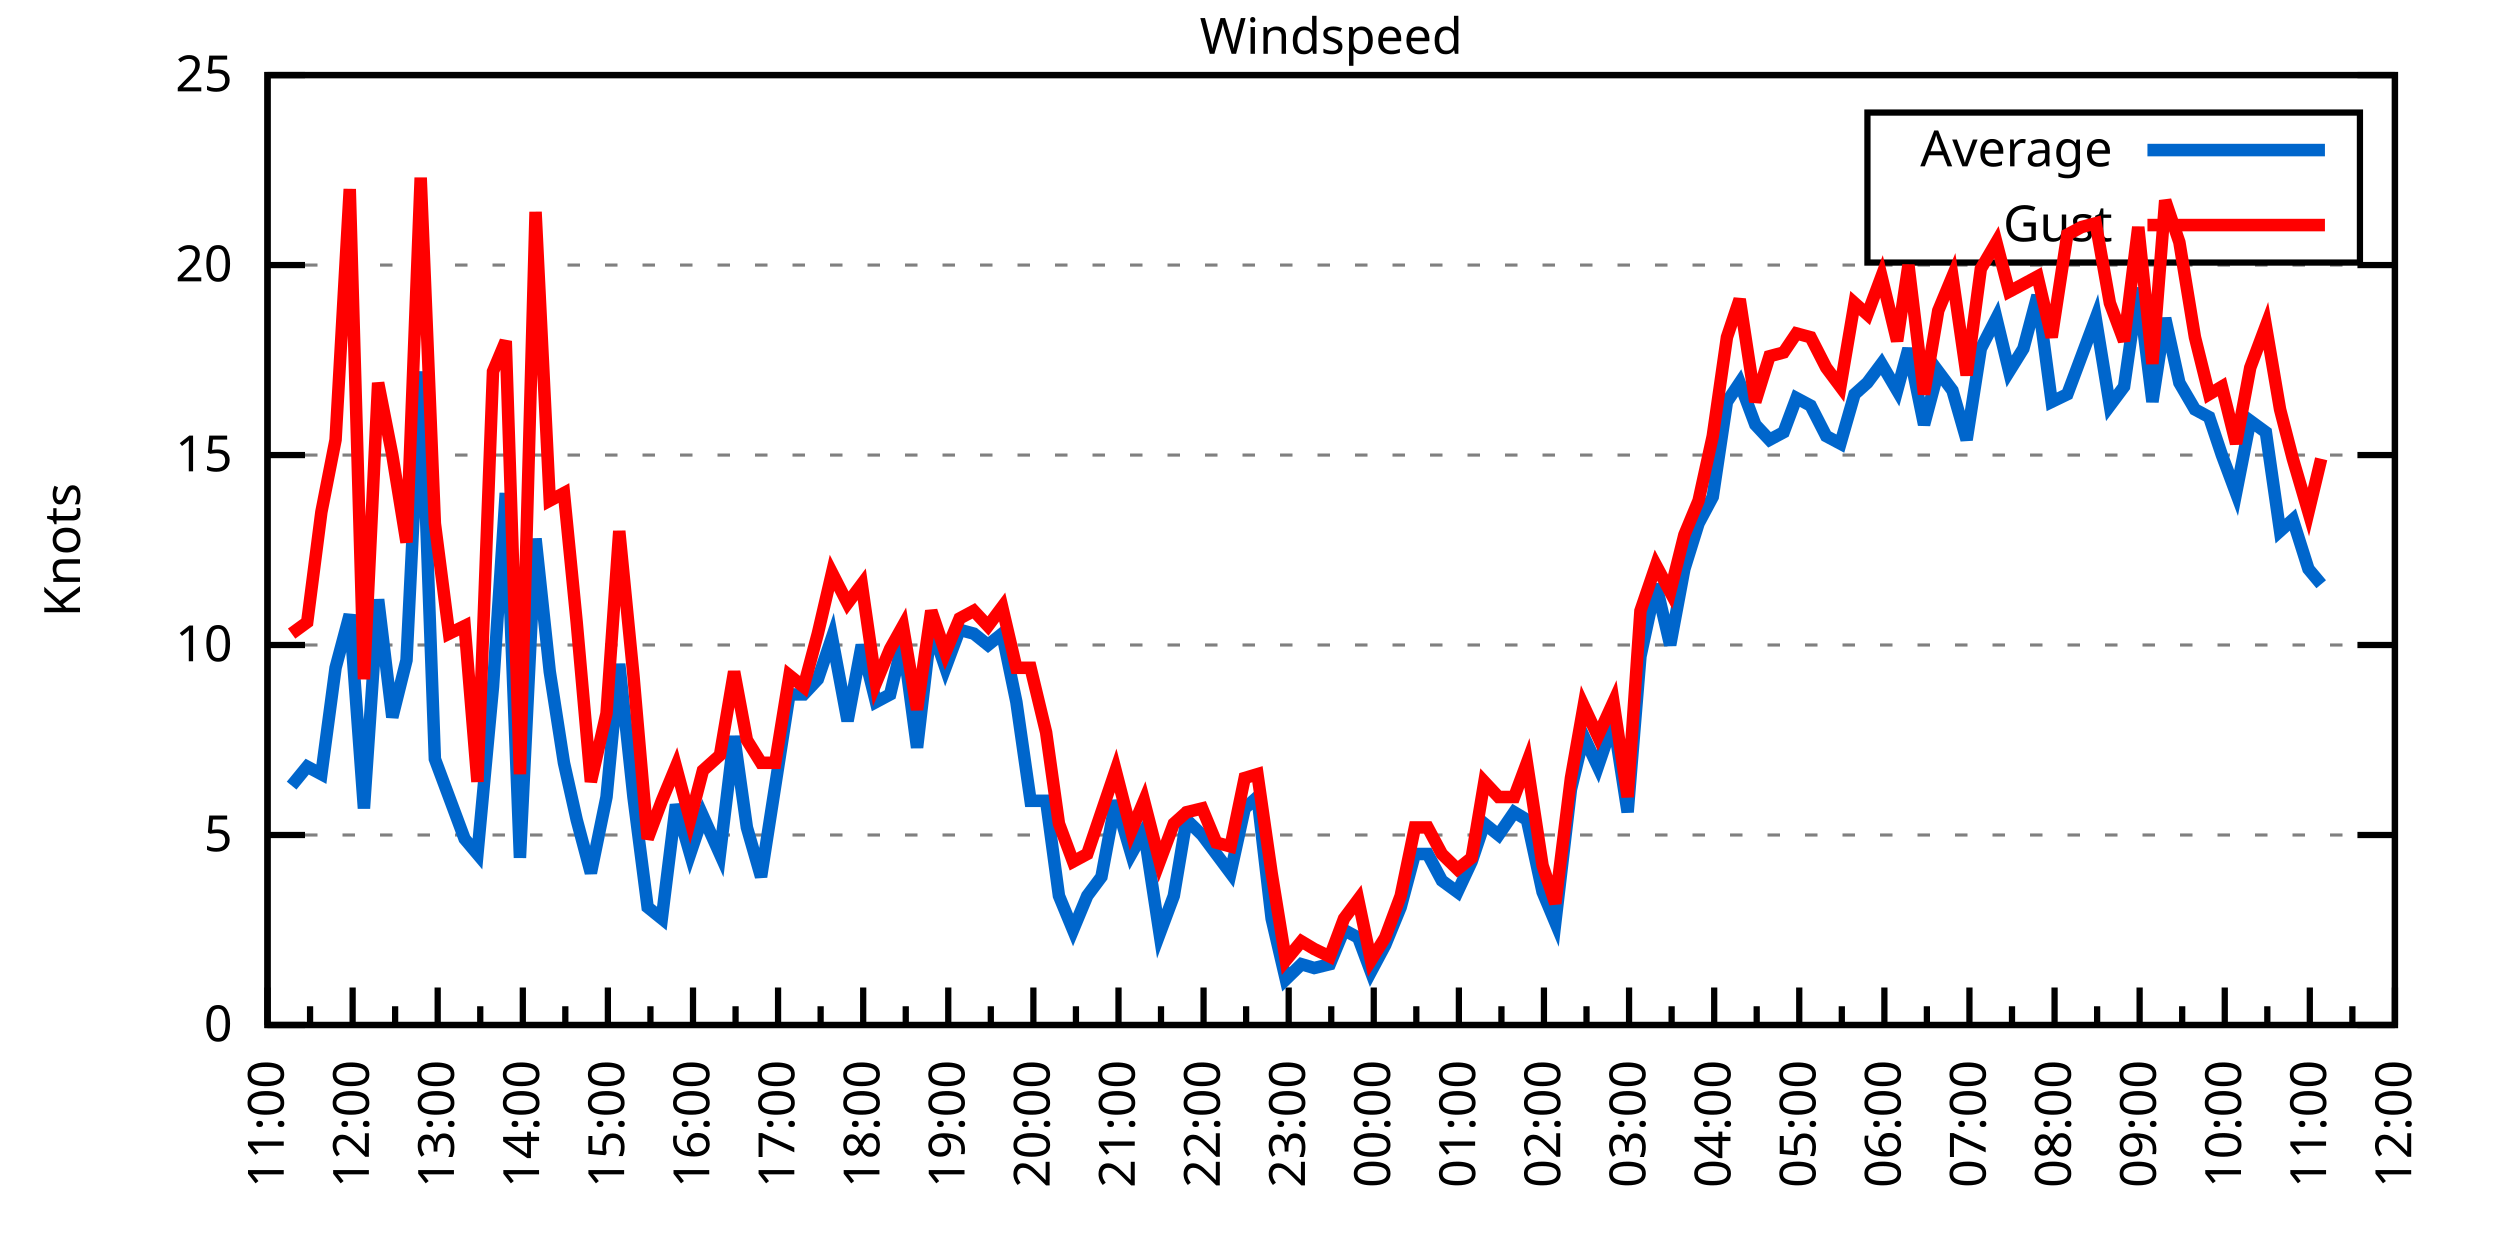
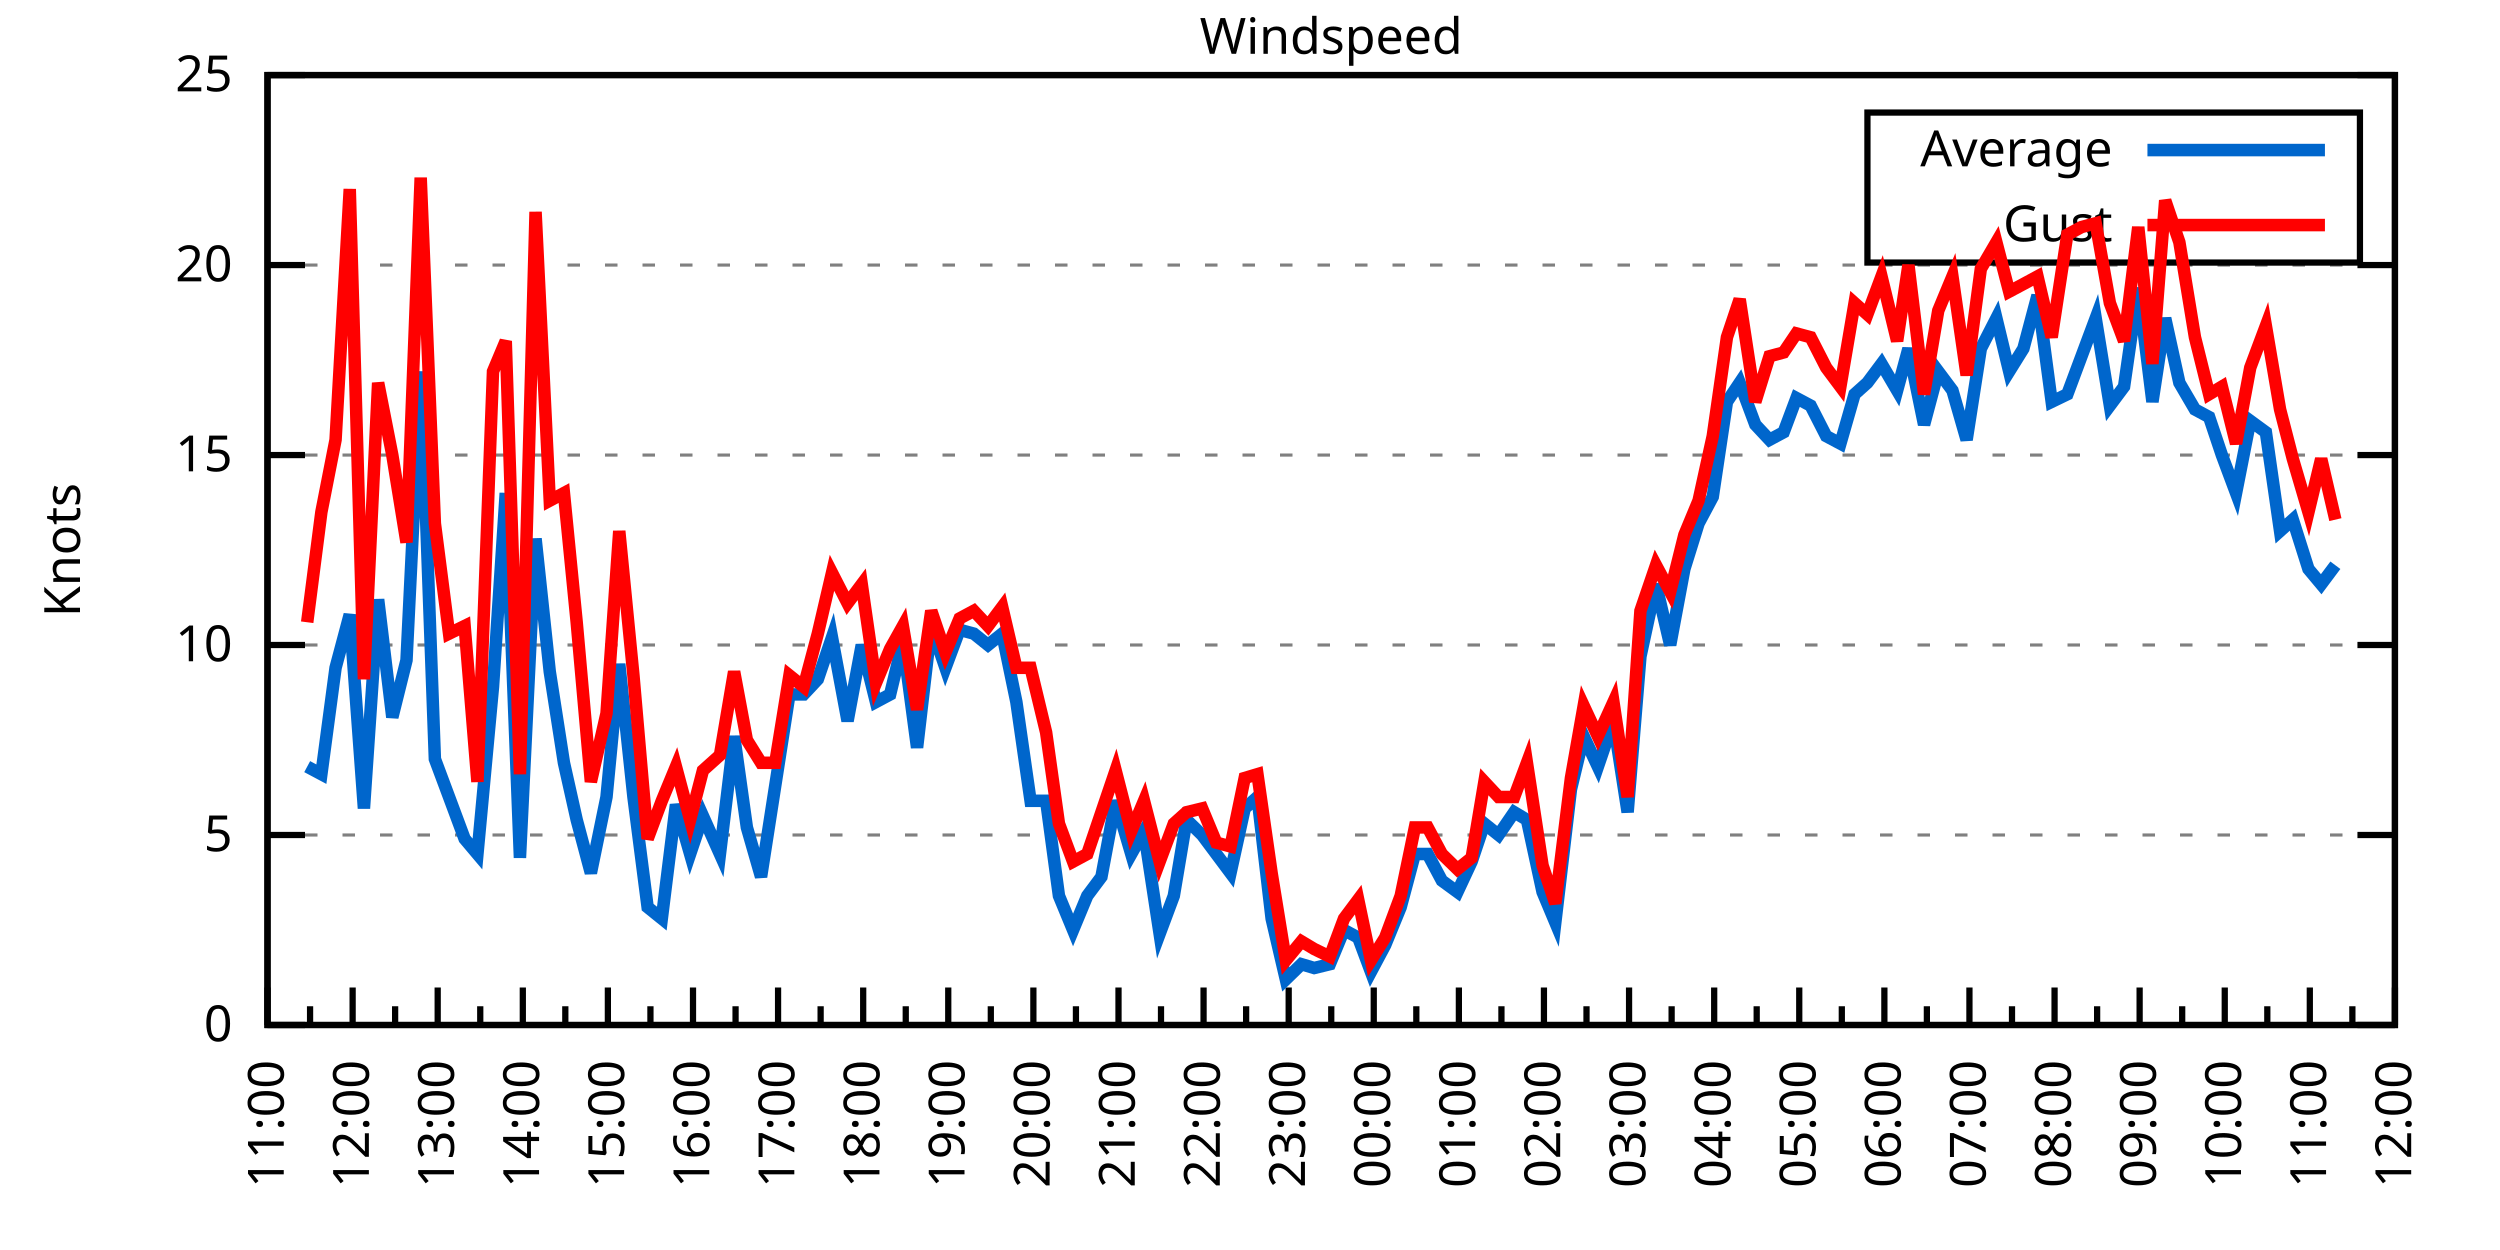
<svg xmlns="http://www.w3.org/2000/svg" xmlns:xlink="http://www.w3.org/1999/xlink" width="400" height="200" viewBox="0 0 400 200">
  <g id="gnuplot_canvas">
    <rect x="0" y="0" width="400" height="200" fill="none" />
    <defs>
      <circle id="gpDot" r="0.5" stroke-width="0.5" stroke="currentColor" />
      <path id="gpPt0" stroke-width="0.333" stroke="currentColor" d="M-1,0 h2 M0,-1 v2" />
      <path id="gpPt1" stroke-width="0.333" stroke="currentColor" d="M-1,-1 L1,1 M1,-1 L-1,1" />
      <path id="gpPt2" stroke-width="0.333" stroke="currentColor" d="M-1,0 L1,0 M0,-1 L0,1 M-1,-1 L1,1 M-1,1 L1,-1" />
      <rect id="gpPt3" stroke-width="0.333" stroke="currentColor" x="-1" y="-1" width="2" height="2" />
      <rect id="gpPt4" stroke-width="0.333" stroke="currentColor" fill="currentColor" x="-1" y="-1" width="2" height="2" />
      <circle id="gpPt5" stroke-width="0.333" stroke="currentColor" cx="0" cy="0" r="1" />
      <use xlink:href="#gpPt5" id="gpPt6" fill="currentColor" stroke="none" />
      <path id="gpPt7" stroke-width="0.333" stroke="currentColor" d="M0,-1.33 L-1.33,0.67 L1.33,0.67 z" />
      <use xlink:href="#gpPt7" id="gpPt8" fill="currentColor" stroke="none" />
      <use xlink:href="#gpPt7" id="gpPt9" stroke="currentColor" transform="rotate(180)" />
      <use xlink:href="#gpPt9" id="gpPt10" fill="currentColor" stroke="none" />
      <use xlink:href="#gpPt3" id="gpPt11" stroke="currentColor" transform="rotate(45)" />
      <use xlink:href="#gpPt11" id="gpPt12" fill="currentColor" stroke="none" />
      <path id="gpPt13" stroke-width="0.333" stroke="currentColor" d="M0,1.330 L1.265,0.411 L0.782,-1.067 L-0.782,-1.076 L-1.265,0.411 z" />
      <use xlink:href="#gpPt13" id="gpPt14" fill="currentColor" stroke="none" />
      <filter id="textbox" filterUnits="objectBoundingBox" x="0" y="0" height="1" width="1">
        <feFlood flood-color="white" flood-opacity="1" result="bgnd" />
        <feComposite in="SourceGraphic" in2="bgnd" operator="atop" />
      </filter>
      <filter id="greybox" filterUnits="objectBoundingBox" x="0" y="0" height="1" width="1">
        <feFlood flood-color="lightgrey" flood-opacity="1" result="grey" />
        <feComposite in="SourceGraphic" in2="grey" operator="atop" />
      </filter>
    </defs>
    <g fill="none" color="white" stroke="currentColor" stroke-width="1.00" stroke-linecap="butt" stroke-linejoin="miter">
</g>
    <g fill="none" color="black" stroke="currentColor" stroke-width="1.00" stroke-linecap="butt" stroke-linejoin="miter">
      <g stroke="none" shape-rendering="crispEdges">
        <polygon fill="rgb(255, 255, 255)" points="42.80,164.00 383.18,164.00 383.18,12.02 42.80,12.02 " />
      </g>
    </g>
    <g fill="none" color="black" stroke="currentColor" stroke-width="1.00" stroke-linecap="butt" stroke-linejoin="miter">
</g>
    <g fill="none" color="black" stroke="black" stroke-width="0.50" stroke-linecap="butt" stroke-linejoin="miter">
</g>
    <g fill="none" color="gray" stroke="currentColor" stroke-width="0.50" stroke-linecap="butt" stroke-linejoin="miter">
      <path stroke="gray" stroke-dasharray="2,4" class="gridline" d="M42.80,164.00 L383.19,164.00  " />
    </g>
    <g fill="none" color="gray" stroke="gray" stroke-width="1.00" stroke-linecap="butt" stroke-linejoin="miter">
</g>
    <g fill="none" color="black" stroke="currentColor" stroke-width="1.00" stroke-linecap="butt" stroke-linejoin="miter">
      <path stroke="black" d="M42.80,164.00 L48.80,164.00 M383.19,164.00 L377.19,164.00  " />
      <g transform="translate(37.20,166.60)" stroke="none" fill="black" font-family="Sans" font-size="8.00" text-anchor="end">
        <text>
          <tspan font-family="Sans"> 0</tspan>
        </text>
      </g>
    </g>
    <g fill="none" color="black" stroke="currentColor" stroke-width="1.00" stroke-linecap="butt" stroke-linejoin="miter">
</g>
    <g fill="none" color="black" stroke="black" stroke-width="0.50" stroke-linecap="butt" stroke-linejoin="miter">
</g>
    <g fill="none" color="gray" stroke="currentColor" stroke-width="0.50" stroke-linecap="butt" stroke-linejoin="miter">
      <path stroke="gray" stroke-dasharray="2,4" class="gridline" d="M42.80,133.60 L383.19,133.60  " />
    </g>
    <g fill="none" color="gray" stroke="gray" stroke-width="1.00" stroke-linecap="butt" stroke-linejoin="miter">
</g>
    <g fill="none" color="black" stroke="currentColor" stroke-width="1.00" stroke-linecap="butt" stroke-linejoin="miter">
      <path stroke="black" d="M42.80,133.60 L48.80,133.60 M383.19,133.60 L377.19,133.60  " />
      <g transform="translate(37.20,136.20)" stroke="none" fill="black" font-family="Sans" font-size="8.00" text-anchor="end">
        <text>
          <tspan font-family="Sans"> 5</tspan>
        </text>
      </g>
    </g>
    <g fill="none" color="black" stroke="currentColor" stroke-width="1.00" stroke-linecap="butt" stroke-linejoin="miter">
</g>
    <g fill="none" color="black" stroke="black" stroke-width="0.50" stroke-linecap="butt" stroke-linejoin="miter">
</g>
    <g fill="none" color="gray" stroke="currentColor" stroke-width="0.50" stroke-linecap="butt" stroke-linejoin="miter">
      <path stroke="gray" stroke-dasharray="2,4" class="gridline" d="M42.80,103.20 L383.19,103.20  " />
    </g>
    <g fill="none" color="gray" stroke="gray" stroke-width="1.00" stroke-linecap="butt" stroke-linejoin="miter">
</g>
    <g fill="none" color="black" stroke="currentColor" stroke-width="1.00" stroke-linecap="butt" stroke-linejoin="miter">
      <path stroke="black" d="M42.80,103.20 L48.80,103.20 M383.19,103.20 L377.19,103.20  " />
      <g transform="translate(37.20,105.80)" stroke="none" fill="black" font-family="Sans" font-size="8.00" text-anchor="end">
        <text>
          <tspan font-family="Sans"> 10</tspan>
        </text>
      </g>
    </g>
    <g fill="none" color="black" stroke="currentColor" stroke-width="1.00" stroke-linecap="butt" stroke-linejoin="miter">
</g>
    <g fill="none" color="black" stroke="black" stroke-width="0.50" stroke-linecap="butt" stroke-linejoin="miter">
</g>
    <g fill="none" color="gray" stroke="currentColor" stroke-width="0.50" stroke-linecap="butt" stroke-linejoin="miter">
      <path stroke="gray" stroke-dasharray="2,4" class="gridline" d="M42.80,72.81 L383.19,72.81  " />
    </g>
    <g fill="none" color="gray" stroke="gray" stroke-width="1.00" stroke-linecap="butt" stroke-linejoin="miter">
</g>
    <g fill="none" color="black" stroke="currentColor" stroke-width="1.00" stroke-linecap="butt" stroke-linejoin="miter">
      <path stroke="black" d="M42.80,72.81 L48.80,72.81 M383.19,72.81 L377.19,72.81  " />
      <g transform="translate(37.20,75.41)" stroke="none" fill="black" font-family="Sans" font-size="8.00" text-anchor="end">
        <text>
          <tspan font-family="Sans"> 15</tspan>
        </text>
      </g>
    </g>
    <g fill="none" color="black" stroke="currentColor" stroke-width="1.00" stroke-linecap="butt" stroke-linejoin="miter">
</g>
    <g fill="none" color="black" stroke="black" stroke-width="0.50" stroke-linecap="butt" stroke-linejoin="miter">
</g>
    <g fill="none" color="gray" stroke="currentColor" stroke-width="0.50" stroke-linecap="butt" stroke-linejoin="miter">
      <path stroke="gray" stroke-dasharray="2,4" class="gridline" d="M42.80,42.41 L383.19,42.41  " />
    </g>
    <g fill="none" color="gray" stroke="gray" stroke-width="1.00" stroke-linecap="butt" stroke-linejoin="miter">
</g>
    <g fill="none" color="black" stroke="currentColor" stroke-width="1.00" stroke-linecap="butt" stroke-linejoin="miter">
      <path stroke="black" d="M42.80,42.41 L48.80,42.41 M383.19,42.41 L377.19,42.41  " />
      <g transform="translate(37.20,45.01)" stroke="none" fill="black" font-family="Sans" font-size="8.00" text-anchor="end">
        <text>
          <tspan font-family="Sans"> 20</tspan>
        </text>
      </g>
    </g>
    <g fill="none" color="black" stroke="currentColor" stroke-width="1.00" stroke-linecap="butt" stroke-linejoin="miter">
</g>
    <g fill="none" color="black" stroke="black" stroke-width="0.50" stroke-linecap="butt" stroke-linejoin="miter">
</g>
    <g fill="none" color="gray" stroke="currentColor" stroke-width="0.50" stroke-linecap="butt" stroke-linejoin="miter">
      <path stroke="gray" stroke-dasharray="2,4" class="gridline" d="M42.80,12.01 L383.19,12.01  " />
    </g>
    <g fill="none" color="gray" stroke="gray" stroke-width="1.00" stroke-linecap="butt" stroke-linejoin="miter">
</g>
    <g fill="none" color="black" stroke="currentColor" stroke-width="1.00" stroke-linecap="butt" stroke-linejoin="miter">
      <path stroke="black" d="M42.80,12.01 L48.80,12.01 M383.19,12.01 L377.19,12.01  " />
      <g transform="translate(37.20,14.61)" stroke="none" fill="black" font-family="Sans" font-size="8.00" text-anchor="end">
        <text>
          <tspan font-family="Sans"> 25</tspan>
        </text>
      </g>
    </g>
    <g fill="none" color="black" stroke="currentColor" stroke-width="1.00" stroke-linecap="butt" stroke-linejoin="miter">
      <path stroke="black" d="M42.80,164.00 L42.80,158.00  " />
      <g transform="translate(45.40,169.60) rotate(270)" stroke="none" fill="black" font-family="Sans" font-size="8.00" text-anchor="end">
        <text>
          <tspan font-family="Sans">11:00</tspan>
        </text>
      </g>
    </g>
    <g fill="none" color="black" stroke="currentColor" stroke-width="1.00" stroke-linecap="butt" stroke-linejoin="miter">
      <path stroke="black" d="M49.61,164.00 L49.61,161.00 M56.42,164.00 L56.42,158.00  " />
      <g transform="translate(59.02,169.60) rotate(270)" stroke="none" fill="black" font-family="Sans" font-size="8.00" text-anchor="end">
        <text>
          <tspan font-family="Sans">12:00</tspan>
        </text>
      </g>
    </g>
    <g fill="none" color="black" stroke="currentColor" stroke-width="1.00" stroke-linecap="butt" stroke-linejoin="miter">
      <path stroke="black" d="M63.22,164.00 L63.22,161.00 M70.03,164.00 L70.03,158.00  " />
      <g transform="translate(72.63,169.60) rotate(270)" stroke="none" fill="black" font-family="Sans" font-size="8.00" text-anchor="end">
        <text>
          <tspan font-family="Sans">13:00</tspan>
        </text>
      </g>
    </g>
    <g fill="none" color="black" stroke="currentColor" stroke-width="1.00" stroke-linecap="butt" stroke-linejoin="miter">
      <path stroke="black" d="M76.84,164.00 L76.84,161.00 M83.65,164.00 L83.65,158.00  " />
      <g transform="translate(86.25,169.60) rotate(270)" stroke="none" fill="black" font-family="Sans" font-size="8.00" text-anchor="end">
        <text>
          <tspan font-family="Sans">14:00</tspan>
        </text>
      </g>
    </g>
    <g fill="none" color="black" stroke="currentColor" stroke-width="1.00" stroke-linecap="butt" stroke-linejoin="miter">
      <path stroke="black" d="M90.45,164.00 L90.45,161.00 M97.26,164.00 L97.26,158.00  " />
      <g transform="translate(99.86,169.60) rotate(270)" stroke="none" fill="black" font-family="Sans" font-size="8.00" text-anchor="end">
        <text>
          <tspan font-family="Sans">15:00</tspan>
        </text>
      </g>
    </g>
    <g fill="none" color="black" stroke="currentColor" stroke-width="1.00" stroke-linecap="butt" stroke-linejoin="miter">
      <path stroke="black" d="M104.07,164.00 L104.07,161.00 M110.88,164.00 L110.88,158.00  " />
      <g transform="translate(113.48,169.60) rotate(270)" stroke="none" fill="black" font-family="Sans" font-size="8.00" text-anchor="end">
        <text>
          <tspan font-family="Sans">16:00</tspan>
        </text>
      </g>
    </g>
    <g fill="none" color="black" stroke="currentColor" stroke-width="1.00" stroke-linecap="butt" stroke-linejoin="miter">
      <path stroke="black" d="M117.69,164.00 L117.69,161.00 M124.49,164.00 L124.49,158.00  " />
      <g transform="translate(127.09,169.60) rotate(270)" stroke="none" fill="black" font-family="Sans" font-size="8.00" text-anchor="end">
        <text>
          <tspan font-family="Sans">17:00</tspan>
        </text>
      </g>
    </g>
    <g fill="none" color="black" stroke="currentColor" stroke-width="1.00" stroke-linecap="butt" stroke-linejoin="miter">
      <path stroke="black" d="M131.30,164.00 L131.30,161.00 M138.11,164.00 L138.11,158.00  " />
      <g transform="translate(140.71,169.60) rotate(270)" stroke="none" fill="black" font-family="Sans" font-size="8.00" text-anchor="end">
        <text>
          <tspan font-family="Sans">18:00</tspan>
        </text>
      </g>
    </g>
    <g fill="none" color="black" stroke="currentColor" stroke-width="1.00" stroke-linecap="butt" stroke-linejoin="miter">
      <path stroke="black" d="M144.92,164.00 L144.92,161.00 M151.72,164.00 L151.72,158.00  " />
      <g transform="translate(154.32,169.60) rotate(270)" stroke="none" fill="black" font-family="Sans" font-size="8.00" text-anchor="end">
        <text>
          <tspan font-family="Sans">19:00</tspan>
        </text>
      </g>
    </g>
    <g fill="none" color="black" stroke="currentColor" stroke-width="1.00" stroke-linecap="butt" stroke-linejoin="miter">
      <path stroke="black" d="M158.53,164.00 L158.53,161.00 M165.34,164.00 L165.34,158.00  " />
      <g transform="translate(167.94,169.60) rotate(270)" stroke="none" fill="black" font-family="Sans" font-size="8.00" text-anchor="end">
        <text>
          <tspan font-family="Sans">20:00</tspan>
        </text>
      </g>
    </g>
    <g fill="none" color="black" stroke="currentColor" stroke-width="1.00" stroke-linecap="butt" stroke-linejoin="miter">
      <path stroke="black" d="M172.15,164.00 L172.15,161.00 M178.96,164.00 L178.96,158.00  " />
      <g transform="translate(181.56,169.60) rotate(270)" stroke="none" fill="black" font-family="Sans" font-size="8.00" text-anchor="end">
        <text>
          <tspan font-family="Sans">21:00</tspan>
        </text>
      </g>
    </g>
    <g fill="none" color="black" stroke="currentColor" stroke-width="1.00" stroke-linecap="butt" stroke-linejoin="miter">
      <path stroke="black" d="M185.76,164.00 L185.76,161.00 M192.57,164.00 L192.57,158.00  " />
      <g transform="translate(195.17,169.60) rotate(270)" stroke="none" fill="black" font-family="Sans" font-size="8.00" text-anchor="end">
        <text>
          <tspan font-family="Sans">22:00</tspan>
        </text>
      </g>
    </g>
    <g fill="none" color="black" stroke="currentColor" stroke-width="1.00" stroke-linecap="butt" stroke-linejoin="miter">
      <path stroke="black" d="M199.38,164.00 L199.38,161.00 M206.19,164.00 L206.19,158.00  " />
      <g transform="translate(208.79,169.60) rotate(270)" stroke="none" fill="black" font-family="Sans" font-size="8.00" text-anchor="end">
        <text>
          <tspan font-family="Sans">23:00</tspan>
        </text>
      </g>
    </g>
    <g fill="none" color="black" stroke="currentColor" stroke-width="1.00" stroke-linecap="butt" stroke-linejoin="miter">
      <path stroke="black" d="M213.00,164.00 L213.00,161.00 M219.80,164.00 L219.80,158.00  " />
      <g transform="translate(222.40,169.60) rotate(270)" stroke="none" fill="black" font-family="Sans" font-size="8.00" text-anchor="end">
        <text>
          <tspan font-family="Sans">00:00</tspan>
        </text>
      </g>
    </g>
    <g fill="none" color="black" stroke="currentColor" stroke-width="1.00" stroke-linecap="butt" stroke-linejoin="miter">
      <path stroke="black" d="M226.61,164.00 L226.61,161.00 M233.42,164.00 L233.42,158.00  " />
      <g transform="translate(236.02,169.60) rotate(270)" stroke="none" fill="black" font-family="Sans" font-size="8.00" text-anchor="end">
        <text>
          <tspan font-family="Sans">01:00</tspan>
        </text>
      </g>
    </g>
    <g fill="none" color="black" stroke="currentColor" stroke-width="1.00" stroke-linecap="butt" stroke-linejoin="miter">
      <path stroke="black" d="M240.23,164.00 L240.23,161.00 M247.03,164.00 L247.03,158.00  " />
      <g transform="translate(249.63,169.60) rotate(270)" stroke="none" fill="black" font-family="Sans" font-size="8.00" text-anchor="end">
        <text>
          <tspan font-family="Sans">02:00</tspan>
        </text>
      </g>
    </g>
    <g fill="none" color="black" stroke="currentColor" stroke-width="1.00" stroke-linecap="butt" stroke-linejoin="miter">
      <path stroke="black" d="M253.84,164.00 L253.84,161.00 M260.65,164.00 L260.65,158.00  " />
      <g transform="translate(263.25,169.60) rotate(270)" stroke="none" fill="black" font-family="Sans" font-size="8.00" text-anchor="end">
        <text>
          <tspan font-family="Sans">03:00</tspan>
        </text>
      </g>
    </g>
    <g fill="none" color="black" stroke="currentColor" stroke-width="1.00" stroke-linecap="butt" stroke-linejoin="miter">
      <path stroke="black" d="M267.46,164.00 L267.46,161.00 M274.27,164.00 L274.27,158.00  " />
      <g transform="translate(276.87,169.60) rotate(270)" stroke="none" fill="black" font-family="Sans" font-size="8.00" text-anchor="end">
        <text>
          <tspan font-family="Sans">04:00</tspan>
        </text>
      </g>
    </g>
    <g fill="none" color="black" stroke="currentColor" stroke-width="1.00" stroke-linecap="butt" stroke-linejoin="miter">
      <path stroke="black" d="M281.07,164.00 L281.07,161.00 M287.88,164.00 L287.88,158.00  " />
      <g transform="translate(290.48,169.60) rotate(270)" stroke="none" fill="black" font-family="Sans" font-size="8.00" text-anchor="end">
        <text>
          <tspan font-family="Sans">05:00</tspan>
        </text>
      </g>
    </g>
    <g fill="none" color="black" stroke="currentColor" stroke-width="1.00" stroke-linecap="butt" stroke-linejoin="miter">
      <path stroke="black" d="M294.69,164.00 L294.69,161.00 M301.50,164.00 L301.50,158.00  " />
      <g transform="translate(304.10,169.60) rotate(270)" stroke="none" fill="black" font-family="Sans" font-size="8.00" text-anchor="end">
        <text>
          <tspan font-family="Sans">06:00</tspan>
        </text>
      </g>
    </g>
    <g fill="none" color="black" stroke="currentColor" stroke-width="1.00" stroke-linecap="butt" stroke-linejoin="miter">
      <path stroke="black" d="M308.30,164.00 L308.30,161.00 M315.11,164.00 L315.11,158.00  " />
      <g transform="translate(317.71,169.60) rotate(270)" stroke="none" fill="black" font-family="Sans" font-size="8.00" text-anchor="end">
        <text>
          <tspan font-family="Sans">07:00</tspan>
        </text>
      </g>
    </g>
    <g fill="none" color="black" stroke="currentColor" stroke-width="1.00" stroke-linecap="butt" stroke-linejoin="miter">
      <path stroke="black" d="M321.92,164.00 L321.92,161.00 M328.73,164.00 L328.73,158.00  " />
      <g transform="translate(331.33,169.60) rotate(270)" stroke="none" fill="black" font-family="Sans" font-size="8.00" text-anchor="end">
        <text>
          <tspan font-family="Sans">08:00</tspan>
        </text>
      </g>
    </g>
    <g fill="none" color="black" stroke="currentColor" stroke-width="1.00" stroke-linecap="butt" stroke-linejoin="miter">
      <path stroke="black" d="M335.54,164.00 L335.54,161.00 M342.34,164.00 L342.34,158.00  " />
      <g transform="translate(344.94,169.60) rotate(270)" stroke="none" fill="black" font-family="Sans" font-size="8.00" text-anchor="end">
        <text>
          <tspan font-family="Sans">09:00</tspan>
        </text>
      </g>
    </g>
    <g fill="none" color="black" stroke="currentColor" stroke-width="1.00" stroke-linecap="butt" stroke-linejoin="miter">
      <path stroke="black" d="M349.15,164.00 L349.15,161.00 M355.96,164.00 L355.96,158.00  " />
      <g transform="translate(358.56,169.60) rotate(270)" stroke="none" fill="black" font-family="Sans" font-size="8.00" text-anchor="end">
        <text>
          <tspan font-family="Sans">10:00</tspan>
        </text>
      </g>
    </g>
    <g fill="none" color="black" stroke="currentColor" stroke-width="1.00" stroke-linecap="butt" stroke-linejoin="miter">
      <path stroke="black" d="M362.77,164.00 L362.77,161.00 M369.57,164.00 L369.57,158.00  " />
      <g transform="translate(372.17,169.60) rotate(270)" stroke="none" fill="black" font-family="Sans" font-size="8.00" text-anchor="end">
        <text>
          <tspan font-family="Sans">11:00</tspan>
        </text>
      </g>
    </g>
    <g fill="none" color="black" stroke="currentColor" stroke-width="1.00" stroke-linecap="butt" stroke-linejoin="miter">
      <path stroke="black" d="M376.38,164.00 L376.38,161.00 M383.19,164.00 L383.19,158.00  " />
      <g transform="translate(385.79,169.60) rotate(270)" stroke="none" fill="black" font-family="Sans" font-size="8.00" text-anchor="end">
        <text>
          <tspan font-family="Sans">12:00</tspan>
        </text>
      </g>
    </g>
    <g fill="none" color="black" stroke="currentColor" stroke-width="1.00" stroke-linecap="butt" stroke-linejoin="miter">
</g>
    <g fill="none" color="black" stroke="currentColor" stroke-width="1.00" stroke-linecap="butt" stroke-linejoin="miter">
      <path stroke="black" d="M42.80,12.01 L42.80,164.00 L383.19,164.00 L383.19,12.01 L42.80,12.01 Z  " />
    </g>
    <g fill="none" color="black" stroke="currentColor" stroke-width="1.00" stroke-linecap="butt" stroke-linejoin="miter">
      <g transform="translate(12.80,88.01) rotate(270)" stroke="none" fill="black" font-family="Sans" font-size="8.00" text-anchor="middle">
        <text>
          <tspan font-family="Sans">Knots</tspan>
        </text>
      </g>
    </g>
    <g fill="none" color="black" stroke="currentColor" stroke-width="1.00" stroke-linecap="butt" stroke-linejoin="miter">
</g>
    <g fill="none" color="black" stroke="currentColor" stroke-width="1.00" stroke-linecap="butt" stroke-linejoin="miter">
      <path stroke="black" d="M298.79,42.01 L298.79,18.01 L377.59,18.01 L377.59,42.01 L298.79,42.01 Z  " />
    </g>
    <g id="Windspeed_plot_1">
      <g fill="none" color="white" stroke="black" stroke-width="2.00" stroke-linecap="butt" stroke-linejoin="miter">
</g>
      <g fill="none" color="black" stroke="currentColor" stroke-width="2.00" stroke-linecap="butt" stroke-linejoin="miter">
        <g transform="translate(337.99,26.61)" stroke="none" fill="black" font-family="Sans" font-size="8.00" text-anchor="end">
          <text>
            <tspan font-family="Sans">Average</tspan>
          </text>
        </g>
      </g>
      <g fill="none" color="black" stroke="currentColor" stroke-width="2.00" stroke-linecap="butt" stroke-linejoin="miter">
-         <path stroke="rgb(  0, 102, 204)" d="M343.59,24.01 L371.99,24.01 M46.66,125.70 L49.15,122.66 L51.42,123.87 L53.69,106.85 L55.96,98.34 L58.23,129.35   L60.50,95.91 L62.77,114.76 L65.04,105.64 L67.31,59.43 L69.58,121.44 L71.85,127.52 L74.34,134.21 L76.39,136.64   L78.88,109.89 L80.92,78.89 L83.19,137.25 L85.69,86.18 L87.96,107.46 L90.23,122.05 L92.27,131.17 L94.54,139.68   L97.04,127.52 L99.08,106.24 L101.35,127.52 L103.62,145.15 L105.89,146.98 L108.15,128.74 L110.42,136.64 L112.47,130.56   L115.19,136.64 L117.46,117.80 L119.50,132.39 L121.77,140.29 L124.04,125.70 L126.31,111.11 L128.58,111.11 L130.85,108.68   L133.12,101.99 L135.61,115.36 L137.88,103.20 L140.15,112.32 L142.42,111.11 L144.46,102.60 L146.73,119.62 L149.00,100.16   L151.27,106.85 L153.54,100.77 L155.81,101.38 L158.08,103.20 L160.35,101.38 L162.62,112.32 L164.89,128.13 L167.38,128.13   L169.43,143.33 L171.69,148.80 L173.96,143.33 L176.23,140.29 L178.50,128.13 L181.00,136.64 L183.04,132.99 L185.54,149.41   L187.81,143.33 L189.85,131.17 L192.34,133.60 L194.61,136.64 L196.88,139.68 L199.15,129.35 L201.19,127.52 L203.46,146.98   L205.73,156.70 L208.23,154.27 L210.27,154.88 L212.77,154.27 L215.04,148.80 L217.31,150.02 L219.35,155.49 L221.62,151.23   L224.11,145.15 L226.38,136.64 L228.43,136.64 L230.70,140.90 L233.19,142.72 L235.46,137.86 L237.50,131.78 L239.77,133.60   L242.27,129.95 L244.31,131.17 L246.81,142.72 L248.85,147.59 L251.35,126.31 L253.39,117.80 L255.66,122.66 L258.15,115.36   L260.42,129.95 L262.47,105.03 L264.96,93.48 L267.23,103.20 L269.50,91.04 L271.77,83.75 L274.04,79.49 L276.31,64.29   L278.35,61.25 L280.85,67.94 L283.12,70.37 L285.38,69.16 L287.43,63.69 L289.70,64.90 L292.19,69.77 L294.46,70.98   L296.73,63.08 L298.77,61.25 L301.04,58.21 L303.54,62.47 L305.35,55.78 L307.85,67.94 L310.12,59.43 L312.39,62.47   L314.66,70.37 L316.93,55.78 L319.42,50.92 L321.47,59.43 L323.74,55.78 L326.00,47.27 L328.27,64.29 L330.77,63.08   L333.04,57.00 L335.31,50.92 L337.58,64.90 L339.85,61.86 L342.12,46.06 L344.39,64.29 L346.43,50.92 L348.70,61.25   L351.19,65.51 L353.46,66.73 L355.50,72.81 L357.77,78.89 L360.04,67.33 L362.54,69.16 L364.81,84.97 L366.85,83.14   L369.35,91.04 L371.39,93.48  " />
+         <path stroke="rgb(  0, 102, 204)" d="M343.59,24.01 L371.99,24.01 M49.15,122.66 L51.42,123.87 L53.69,106.85 L55.96,98.34 L58.23,129.35 L60.50,95.91   L62.77,114.76 L65.04,105.64 L67.31,59.43 L69.58,121.44 L71.85,127.52 L74.34,134.21 L76.39,136.64 L78.88,109.89   L80.92,78.89 L83.19,137.25 L85.69,86.18 L87.96,107.46 L90.23,122.05 L92.27,131.17 L94.54,139.68 L97.04,127.52   L99.08,106.24 L101.35,127.52 L103.62,145.15 L105.89,146.98 L108.15,128.74 L110.42,136.64 L112.47,130.56 L115.19,136.64   L117.46,117.80 L119.50,132.39 L121.77,140.29 L124.04,125.70 L126.31,111.11 L128.58,111.11 L130.85,108.68 L133.12,101.99   L135.61,115.36 L137.88,103.20 L140.15,112.32 L142.42,111.11 L144.46,102.60 L146.73,119.62 L149.00,100.16 L151.27,106.85   L153.54,100.77 L155.81,101.38 L158.08,103.20 L160.35,101.38 L162.62,112.32 L164.89,128.13 L167.38,128.13 L169.43,143.33   L171.69,148.80 L173.96,143.33 L176.23,140.29 L178.50,128.13 L181.00,136.64 L183.04,132.99 L185.54,149.41 L187.81,143.33   L189.85,131.17 L192.34,133.60 L194.61,136.64 L196.88,139.68 L199.15,129.35 L201.19,127.52 L203.46,146.98 L205.73,156.70   L208.23,154.27 L210.27,154.88 L212.77,154.27 L215.04,148.80 L217.31,150.02 L219.35,155.49 L221.62,151.23 L224.11,145.15   L226.38,136.64 L228.43,136.64 L230.70,140.90 L233.19,142.72 L235.46,137.86 L237.50,131.78 L239.77,133.60 L242.27,129.95   L244.31,131.17 L246.81,142.72 L248.85,147.59 L251.35,126.31 L253.39,117.80 L255.66,122.66 L258.15,115.36 L260.42,129.95   L262.47,105.03 L264.96,93.48 L267.23,103.20 L269.50,91.04 L271.77,83.75 L274.04,79.49 L276.31,64.29 L278.35,61.25   L280.85,67.94 L283.12,70.37 L285.38,69.16 L287.43,63.69 L289.70,64.90 L292.19,69.77 L294.46,70.98 L296.73,63.08   L298.77,61.25 L301.04,58.21 L303.54,62.47 L305.35,55.78 L307.85,67.94 L310.12,59.43 L312.39,62.47 L314.66,70.37   L316.93,55.78 L319.42,50.92 L321.47,59.43 L323.74,55.78 L326.00,47.27 L328.27,64.29 L330.77,63.08 L333.04,57.00   L335.31,50.92 L337.58,64.90 L339.85,61.86 L342.12,46.06 L344.39,64.29 L346.43,50.92 L348.70,61.25 L351.19,65.51   L353.46,66.73 L355.50,72.81 L357.77,78.89 L360.04,67.33 L362.54,69.16 L364.81,84.97 L366.85,83.14 L369.35,91.04   L371.39,93.48 L373.66,90.44  " />
      </g>
    </g>
    <g id="Windspeed_plot_2">
      <g fill="none" color="black" stroke="currentColor" stroke-width="2.00" stroke-linecap="butt" stroke-linejoin="miter">
        <g transform="translate(337.99,38.61)" stroke="none" fill="black" font-family="Sans" font-size="8.00" text-anchor="end">
          <text>
            <tspan font-family="Sans">Gust</tspan>
          </text>
        </g>
      </g>
      <g fill="none" color="black" stroke="currentColor" stroke-width="2.00" stroke-linecap="butt" stroke-linejoin="miter">
-         <path stroke="rgb(255,   0,   0)" d="M343.59,36.01 L371.99,36.01 M46.66,101.38 L49.15,99.56 L51.42,81.93 L53.69,70.37 L55.96,30.25 L58.23,108.68   L60.50,61.25 L62.77,72.81 L65.04,86.79 L67.31,28.42 L69.58,83.75 L71.85,101.38 L74.34,100.16 L76.39,125.09   L78.88,59.43 L80.92,54.57 L83.19,123.87 L85.69,33.90 L87.96,80.10 L90.23,78.89 L92.27,99.56 L94.54,125.09   L97.04,114.15 L99.08,84.97 L101.35,108.07 L103.62,134.21 L105.89,128.13 L108.15,122.66 L110.42,131.17 L112.47,123.27   L115.19,120.83 L117.46,107.46 L119.50,118.40 L121.77,122.05 L124.04,122.05 L126.31,108.07 L128.58,109.89 L130.85,101.38   L133.12,91.65 L135.61,96.52 L137.88,93.48 L140.15,109.28 L142.42,103.81 L144.46,100.16 L146.73,113.54 L149.00,97.73   L151.27,104.42 L153.54,98.95 L155.81,97.73 L158.08,100.16 L160.35,97.12 L162.62,106.85 L164.89,106.85 L167.38,117.19   L169.43,131.78 L171.69,137.86 L173.96,136.64 L176.23,129.95 L178.50,123.27 L181.00,132.99 L183.04,128.13 L185.54,137.86   L187.81,131.78 L189.85,129.95 L192.34,129.35 L194.61,134.82 L196.88,135.43 L199.15,124.48 L201.19,123.87 L203.46,139.68   L205.73,153.66 L208.23,150.62 L210.27,151.84 L212.77,153.06 L215.04,146.98 L217.31,143.94 L219.35,153.66 L221.62,150.02   L224.11,143.33 L226.38,132.39 L228.43,132.39 L230.70,136.64 L233.19,139.07 L235.46,137.25 L237.50,125.09 L239.77,127.52   L242.27,127.52 L244.31,122.05 L246.81,138.47 L248.85,144.55 L251.35,124.48 L253.39,112.93 L255.66,117.80 L258.15,112.32   L260.42,127.52 L262.47,97.73 L264.96,90.44 L267.23,94.69 L269.50,85.57 L271.77,80.10 L274.04,69.77 L276.31,53.96   L278.35,47.88 L280.85,64.29 L283.12,57.00 L285.38,56.39 L287.43,53.35 L289.70,53.96 L292.19,58.82 L294.46,61.86   L296.73,48.49 L298.77,50.31 L301.04,44.23 L303.54,54.57 L305.35,42.41 L307.85,63.08 L310.12,49.70 L312.39,44.23   L314.66,60.04 L316.93,43.02 L319.42,38.76 L321.47,46.66 L323.74,45.45 L326.00,44.23 L328.27,53.96 L330.77,37.54   L333.04,36.33 L335.31,35.72 L337.58,48.49 L339.85,54.57 L342.12,36.33 L344.39,58.21 L346.43,32.07 L348.70,38.76   L351.19,53.96 L353.46,63.08 L355.50,61.86 L357.77,70.98 L360.04,58.82 L362.54,52.14 L364.81,65.51 L366.85,73.41   L369.35,81.93 L371.39,73.41  " />
+         <path stroke="rgb(255,   0,   0)" d="M343.59,36.01 L371.99,36.01 M49.15,99.56 L51.42,81.93 L53.69,70.37 L55.96,30.25 L58.23,108.68 L60.50,61.25   L62.77,72.81 L65.04,86.79 L67.31,28.42 L69.58,83.75 L71.85,101.38 L74.34,100.16 L76.39,125.09 L78.88,59.43   L80.92,54.57 L83.19,123.87 L85.69,33.90 L87.96,80.10 L90.23,78.89 L92.27,99.56 L94.54,125.09 L97.04,114.15   L99.08,84.97 L101.35,108.07 L103.62,134.21 L105.89,128.13 L108.15,122.66 L110.42,131.17 L112.47,123.27 L115.19,120.83   L117.46,107.46 L119.50,118.40 L121.77,122.05 L124.04,122.05 L126.31,108.07 L128.58,109.89 L130.85,101.38 L133.12,91.65   L135.61,96.52 L137.88,93.48 L140.15,109.28 L142.42,103.81 L144.46,100.16 L146.73,113.54 L149.00,97.73 L151.27,104.42   L153.54,98.95 L155.81,97.73 L158.08,100.16 L160.35,97.12 L162.62,106.85 L164.89,106.85 L167.38,117.19 L169.43,131.78   L171.69,137.86 L173.96,136.64 L176.23,129.95 L178.50,123.27 L181.00,132.99 L183.04,128.13 L185.54,137.86 L187.81,131.78   L189.85,129.95 L192.34,129.35 L194.61,134.82 L196.88,135.43 L199.15,124.48 L201.19,123.87 L203.46,139.68 L205.73,153.66   L208.23,150.62 L210.27,151.84 L212.77,153.06 L215.04,146.98 L217.31,143.94 L219.35,153.66 L221.62,150.02 L224.11,143.33   L226.38,132.39 L228.43,132.39 L230.70,136.64 L233.19,139.07 L235.46,137.25 L237.50,125.09 L239.77,127.52 L242.27,127.52   L244.31,122.05 L246.81,138.47 L248.85,144.55 L251.35,124.48 L253.39,112.93 L255.66,117.80 L258.15,112.32 L260.42,127.52   L262.47,97.73 L264.96,90.44 L267.23,94.69 L269.50,85.57 L271.77,80.10 L274.04,69.77 L276.31,53.96 L278.35,47.88   L280.85,64.29 L283.12,57.00 L285.38,56.39 L287.43,53.35 L289.70,53.96 L292.19,58.82 L294.46,61.86 L296.73,48.49   L298.77,50.31 L301.04,44.23 L303.54,54.57 L305.35,42.41 L307.85,63.08 L310.12,49.70 L312.39,44.23 L314.66,60.04   L316.93,43.02 L319.42,38.76 L321.47,46.66 L323.74,45.45 L326.00,44.23 L328.27,53.96 L330.77,37.54 L333.04,36.33   L335.31,35.72 L337.58,48.49 L339.85,54.57 L342.12,36.33 L344.39,58.21 L346.43,32.07 L348.70,38.76 L351.19,53.96   L353.46,63.08 L355.50,61.86 L357.77,70.98 L360.04,58.82 L362.54,52.14 L364.81,65.51 L366.85,73.41 L369.35,81.93   L371.39,73.41 L373.66,83.14  " />
      </g>
    </g>
    <g fill="none" color="black" stroke="currentColor" stroke-width="2.00" stroke-linecap="butt" stroke-linejoin="miter">
</g>
    <g fill="none" color="black" stroke="black" stroke-width="1.00" stroke-linecap="butt" stroke-linejoin="miter">
</g>
    <g fill="none" color="black" stroke="currentColor" stroke-width="1.00" stroke-linecap="butt" stroke-linejoin="miter">
      <path stroke="black" d="M42.80,12.01 L42.80,164.00 L383.19,164.00 L383.19,12.01 L42.80,12.01 Z  " />
    </g>
    <g fill="none" color="black" stroke="currentColor" stroke-width="1.00" stroke-linecap="butt" stroke-linejoin="miter">
      <g transform="translate(212.99,8.61)" stroke="none" fill="black" font-family="Sans" font-size="8.00" text-anchor="middle">
        <text>
          <tspan font-family="Sans">Windspeed</tspan>
        </text>
      </g>
    </g>
    <g fill="none" color="black" stroke="currentColor" stroke-width="1.00" stroke-linecap="butt" stroke-linejoin="miter">
</g>
  </g>
</svg>
